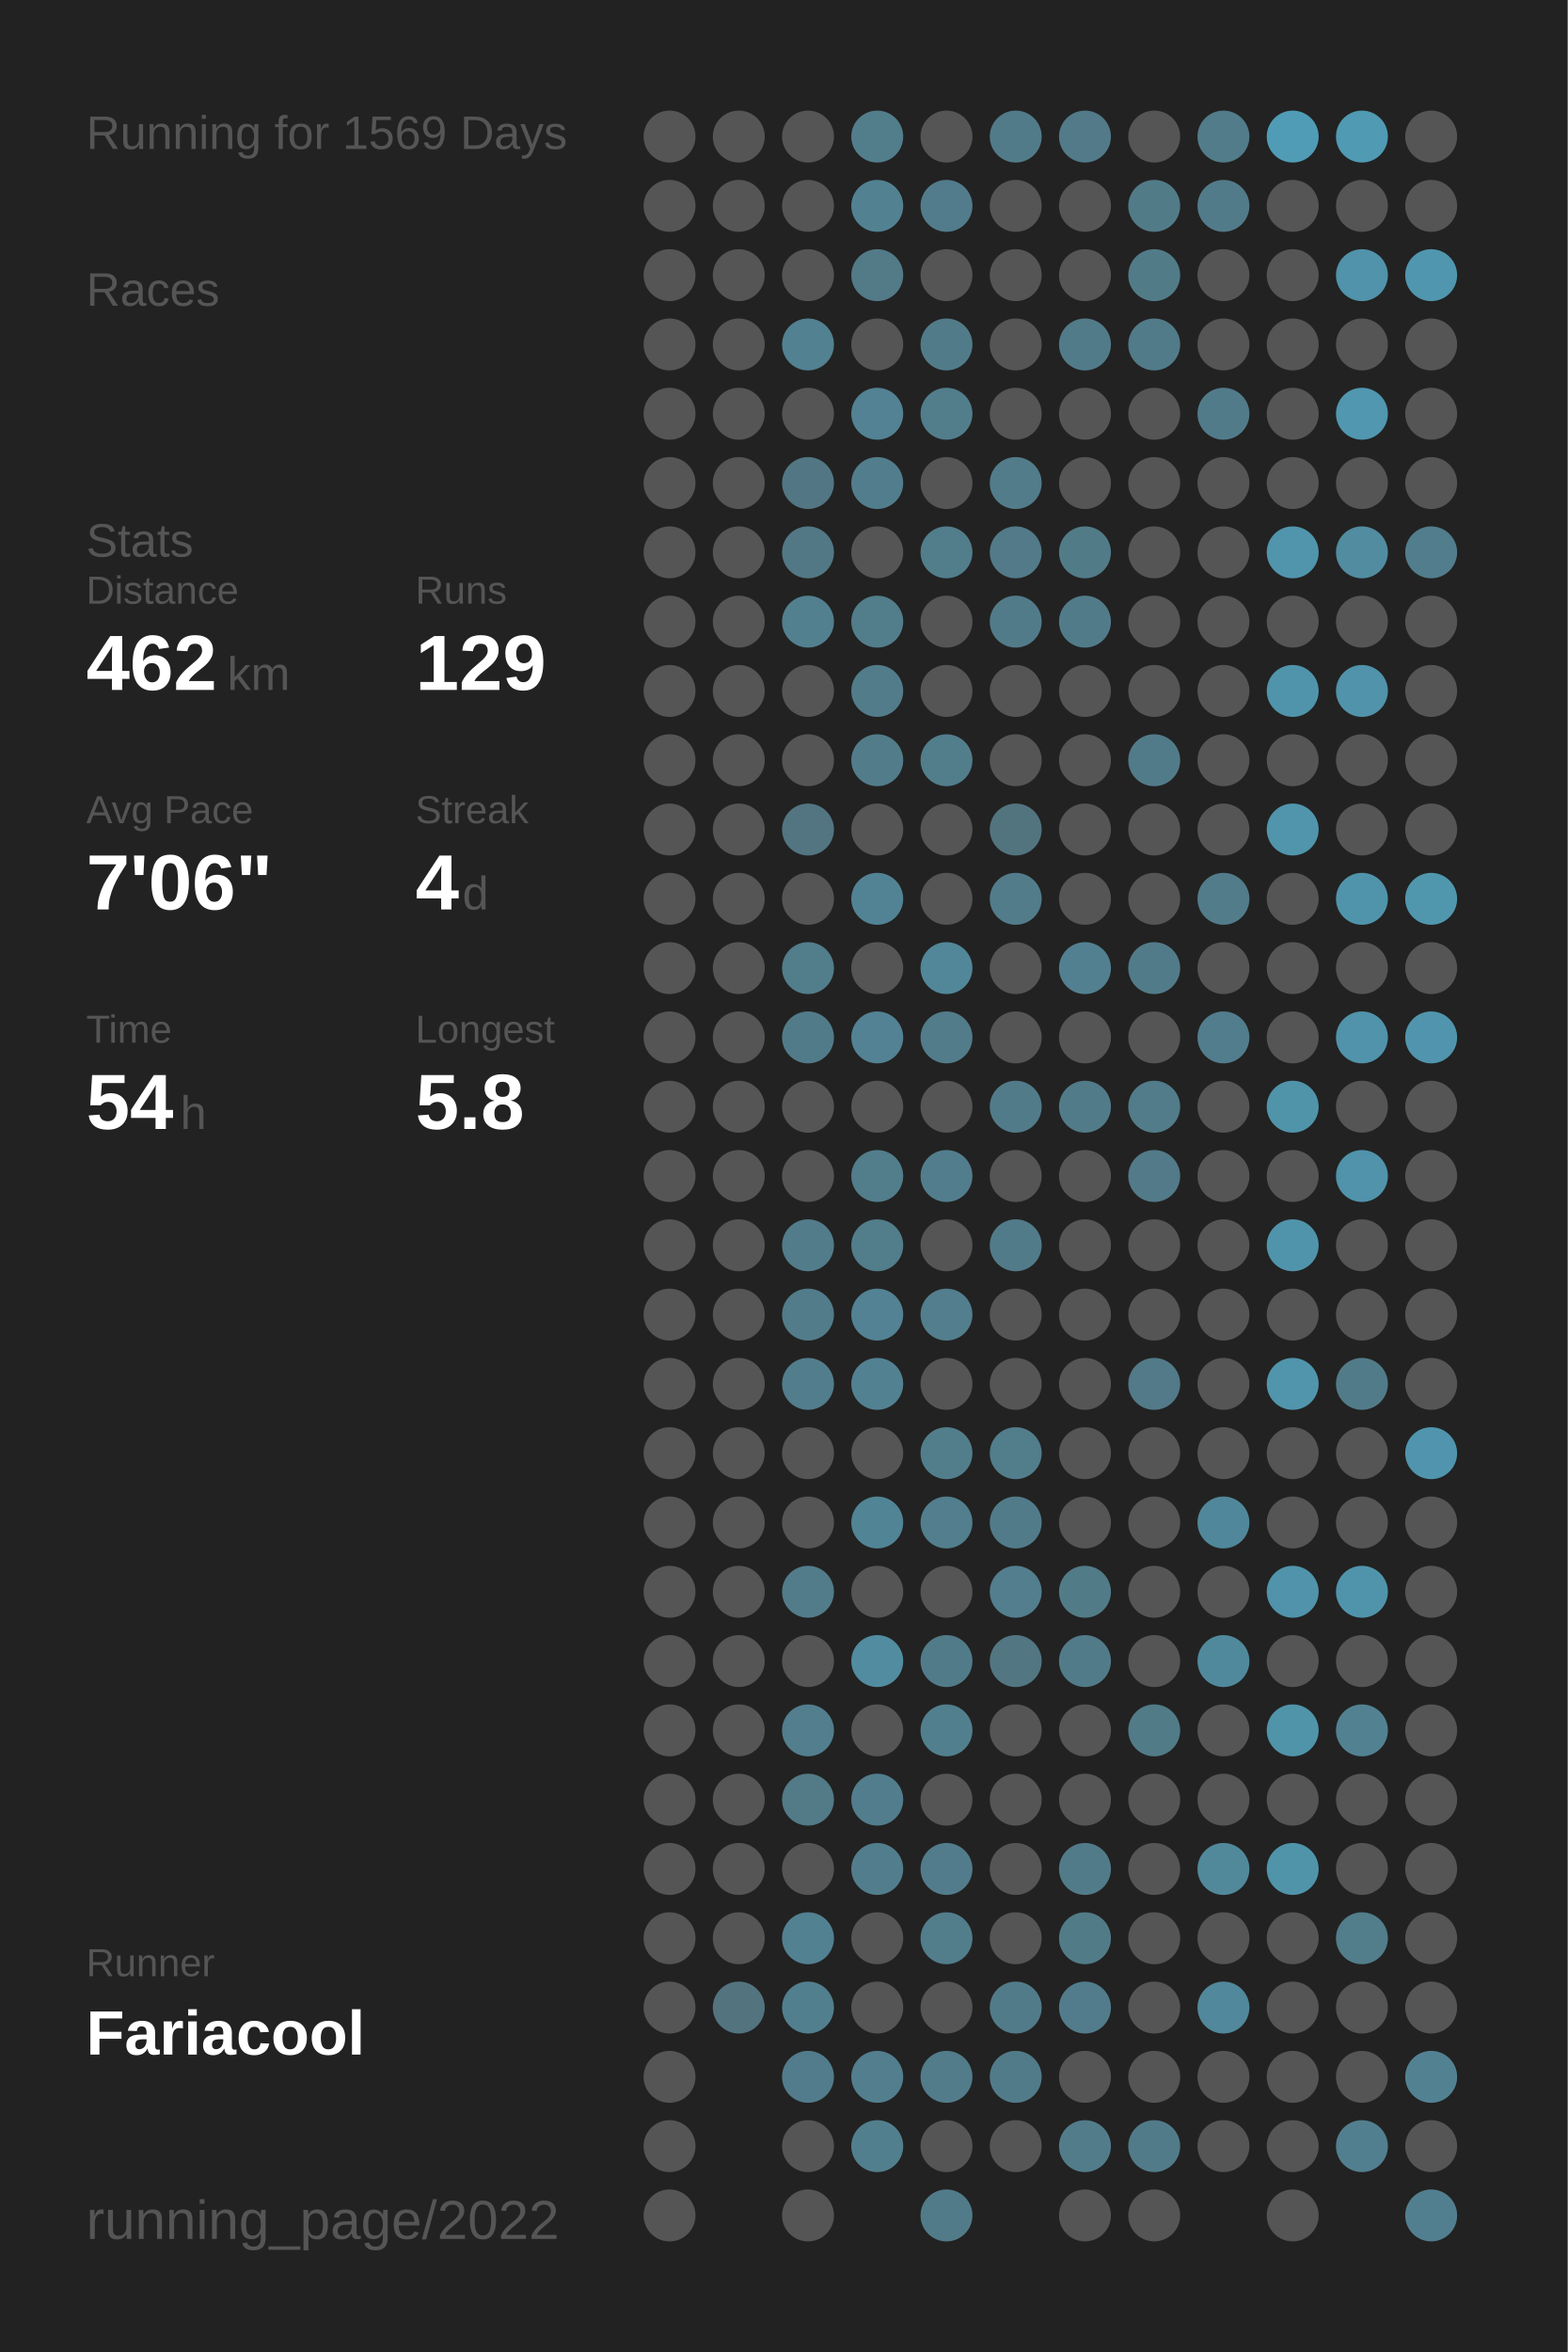
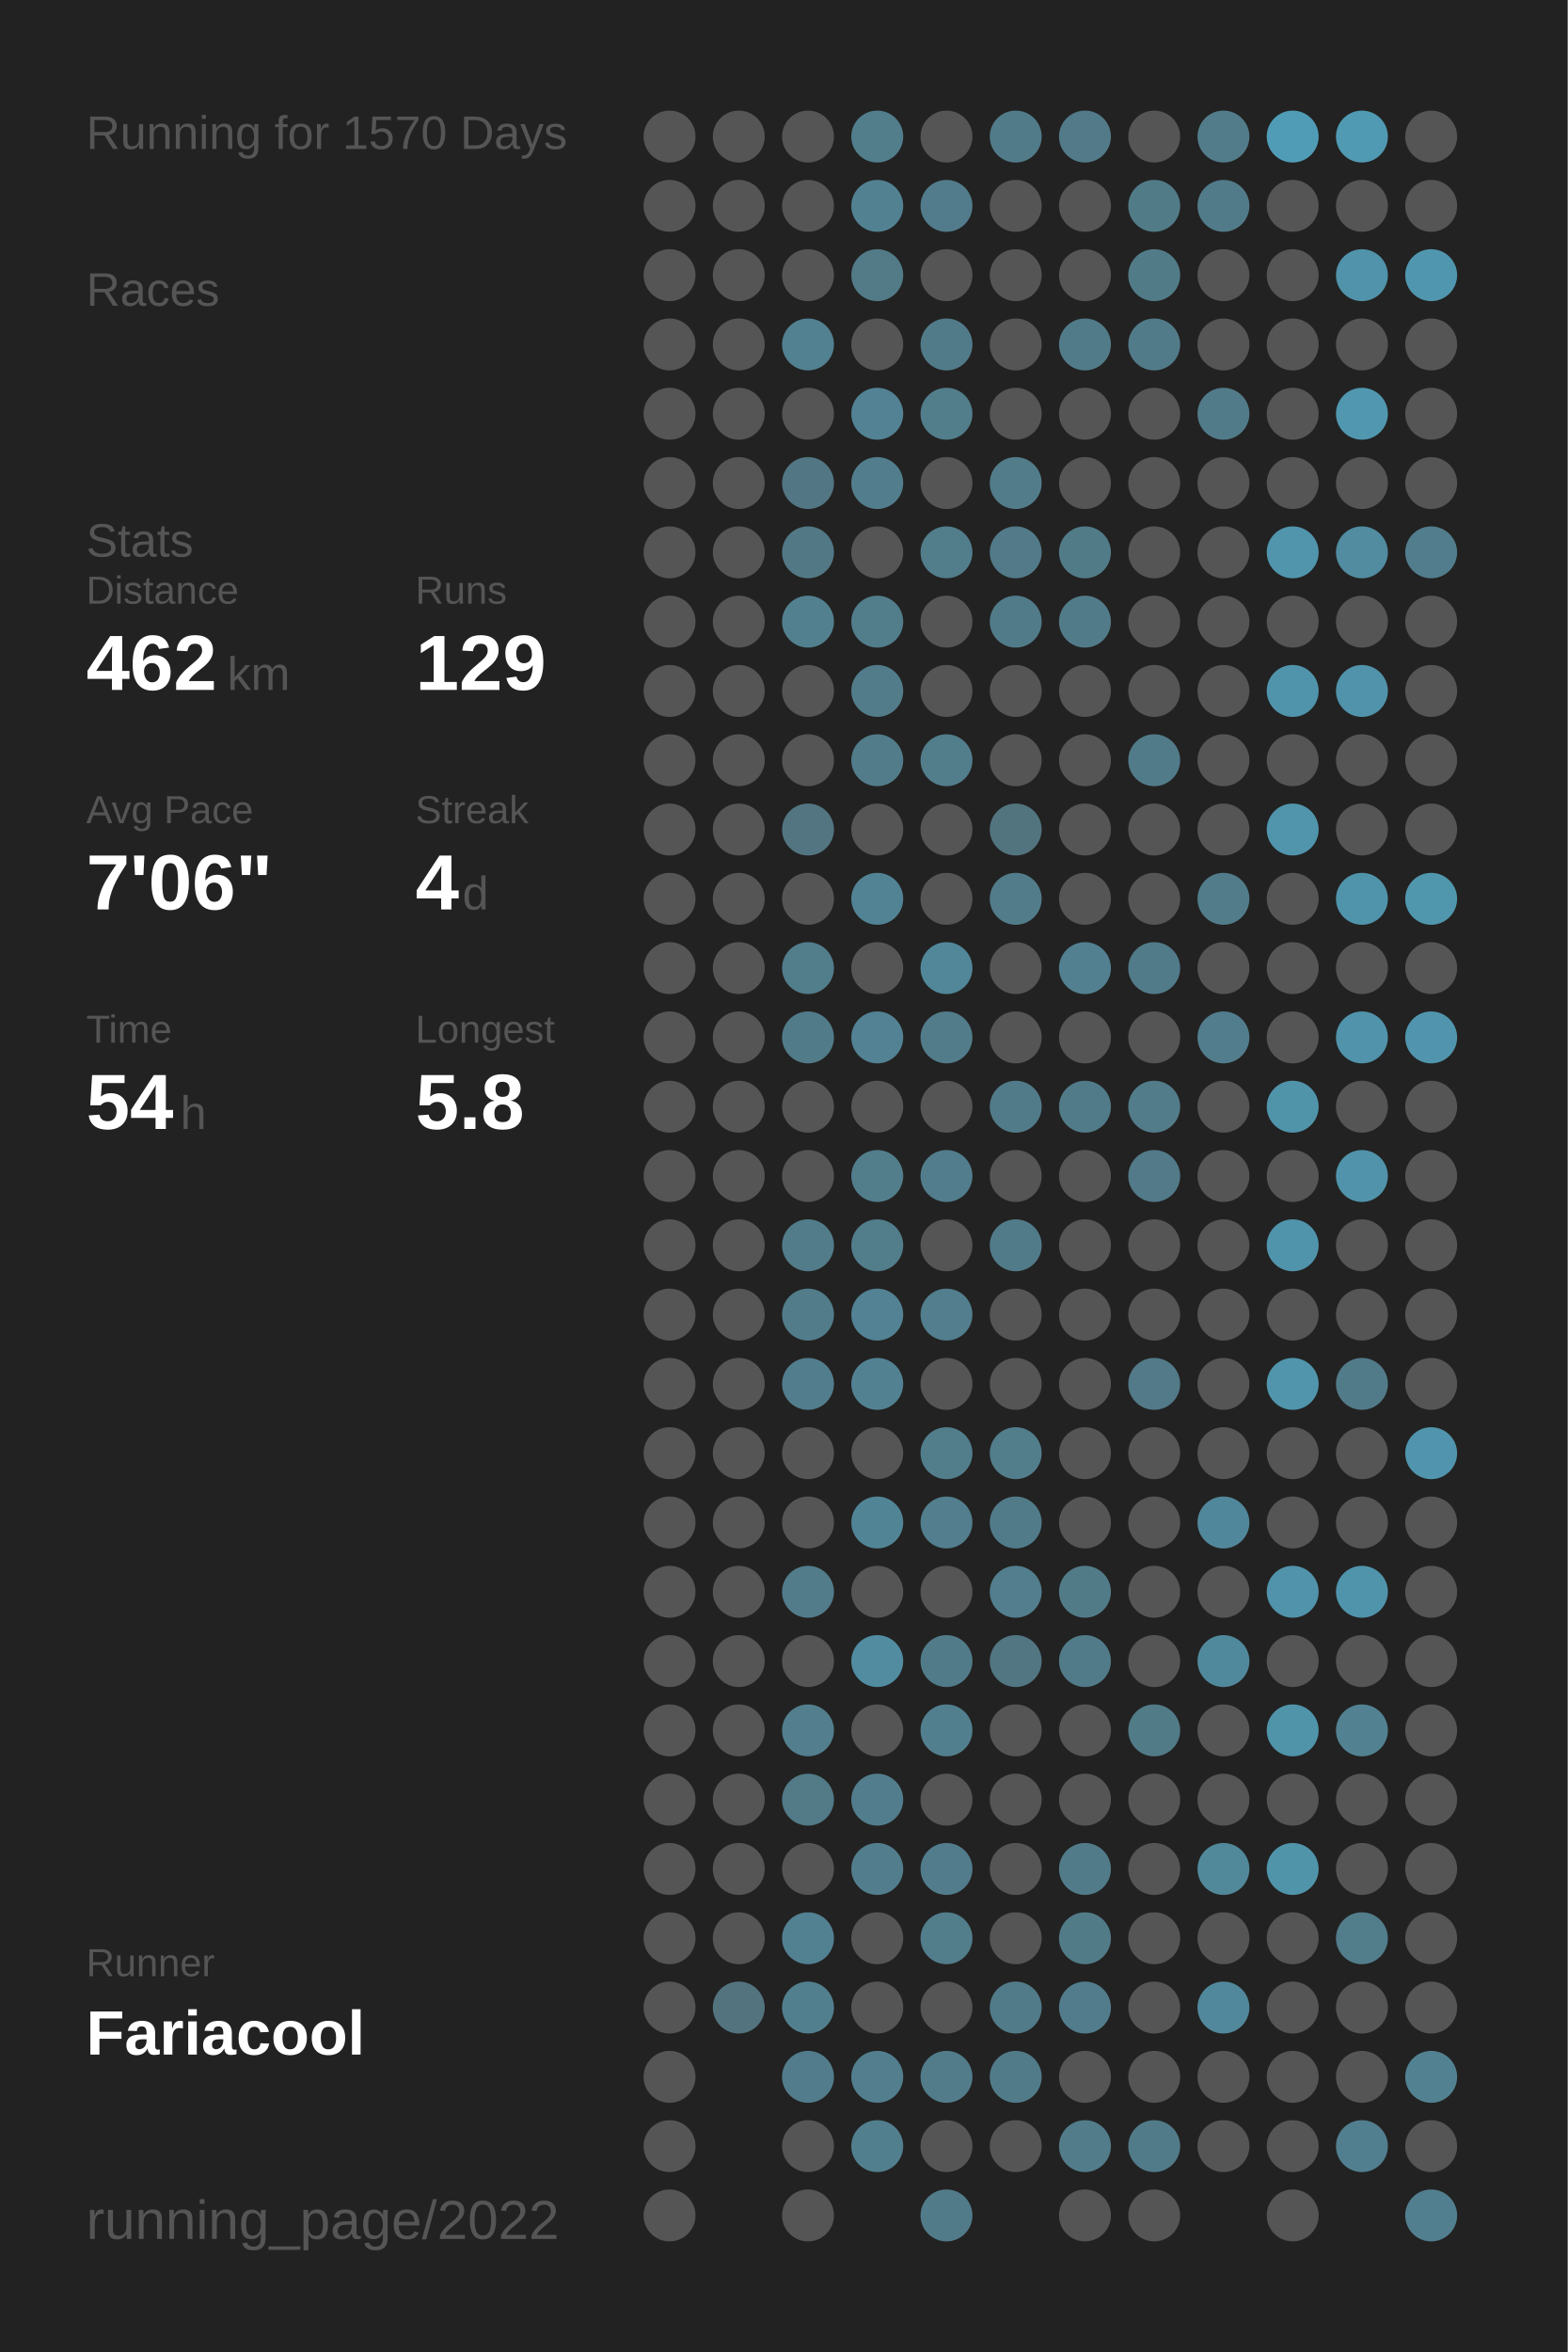
<svg xmlns="http://www.w3.org/2000/svg" baseProfile="full" height="300mm" version="1.1" viewBox="0,0,200,300" width="200mm">
  <defs />
  <rect fill="#222222" height="300" width="200" x="0" y="0" />
-   <text fill="#555555" style="font-size:6px; font-family:Arial;" x="11" y="19">Running for 1569 Days</text>
+   <text fill="#555555" style="font-size:6px; font-family:Arial;" x="11" y="19">Running for 1570 Days</text>
  <text fill="#555555" style="font-size:6px; font-family:Arial;" x="11" y="39">Races</text>
  <text fill="#555555" style="font-size:6px; font-family:Arial;" x="11" y="71">Stats</text>
  <text fill="#555555" style="font-size:5px; font-family:Arial;" x="11" y="77">Distance</text>
  <text fill="#FFFFFF" style="font-size:10px; font-family:Arial; font-weight:bold;" x="11" y="88">462</text>
  <text fill="#555555" style="font-size:6px; font-family:Arial;" x="29" y="88">km</text>
  <text fill="#555555" style="font-size:5px; font-family:Arial;" x="53" y="77">Runs</text>
  <text fill="#FFFFFF" style="font-size:10px; font-family:Arial; font-weight:bold;" x="53" y="88">129</text>
  <text fill="#555555" style="font-size:5px; font-family:Arial;" x="11" y="105">Avg Pace</text>
  <text fill="#FFFFFF" style="font-size:10px; font-family:Arial; font-weight:bold;" x="11" y="116">7'06"</text>
  <text fill="#555555" style="font-size:5px; font-family:Arial;" x="53" y="105">Streak</text>
  <text fill="#FFFFFF" style="font-size:10px; font-family:Arial; font-weight:bold;" x="53" y="116">4</text>
  <text fill="#555555" style="font-size:6px; font-family:Arial;" x="59" y="116">d</text>
  <text fill="#555555" style="font-size:5px; font-family:Arial;" x="11" y="133">Time</text>
  <text fill="#FFFFFF" style="font-size:10px; font-family:Arial; font-weight:bold;" x="11" y="144">54</text>
  <text fill="#555555" style="font-size:6px; font-family:Arial;" x="23" y="144">h</text>
  <text fill="#555555" style="font-size:5px; font-family:Arial;" x="53" y="133">Longest</text>
  <text fill="#FFFFFF" style="font-size:10px; font-family:Arial; font-weight:bold;" x="53" y="144">5.8</text>
  <text fill="#555555" style="font-size:5px; font-family:Arial;" x="11" y="252.065">Runner</text>
  <text fill="#FFFFFF" style="font-size:8px; font-family:Arial; font-weight:bold;" x="11" y="262.065">Fariacool</text>
  <text fill="#555555" style="font-size:7px; font-family:Arial;" x="11" y="285.581">running_page/2022</text>
  <circle cx="85.417" cy="17.419" fill="#555555" r="3.312" />
  <circle cx="85.417" cy="26.258" fill="#555555" r="3.312" />
  <circle cx="85.417" cy="35.097" fill="#555555" r="3.312" />
  <circle cx="85.417" cy="43.935" fill="#555555" r="3.312" />
  <circle cx="85.417" cy="52.774" fill="#555555" r="3.312" />
  <circle cx="85.417" cy="61.613" fill="#555555" r="3.312" />
  <circle cx="85.417" cy="70.452" fill="#555555" r="3.312" />
  <circle cx="85.417" cy="79.29" fill="#555555" r="3.312" />
  <circle cx="85.417" cy="88.129" fill="#555555" r="3.312" />
  <circle cx="85.417" cy="96.968" fill="#555555" r="3.312" />
  <circle cx="85.417" cy="105.806" fill="#555555" r="3.312" />
  <circle cx="85.417" cy="114.645" fill="#555555" r="3.312" />
  <circle cx="85.417" cy="123.484" fill="#555555" r="3.312" />
  <circle cx="85.417" cy="132.323" fill="#555555" r="3.312" />
  <circle cx="85.417" cy="141.161" fill="#555555" r="3.312" />
  <circle cx="85.417" cy="150" fill="#555555" r="3.312" />
  <circle cx="85.417" cy="158.839" fill="#555555" r="3.312" />
  <circle cx="85.417" cy="167.677" fill="#555555" r="3.312" />
  <circle cx="85.417" cy="176.516" fill="#555555" r="3.312" />
  <circle cx="85.417" cy="185.355" fill="#555555" r="3.312" />
  <circle cx="85.417" cy="194.194" fill="#555555" r="3.312" />
  <circle cx="85.417" cy="203.032" fill="#555555" r="3.312" />
  <circle cx="85.417" cy="211.871" fill="#555555" r="3.312" />
  <circle cx="85.417" cy="220.71" fill="#555555" r="3.312" />
  <circle cx="85.417" cy="229.548" fill="#555555" r="3.312" />
  <circle cx="85.417" cy="238.387" fill="#555555" r="3.312" />
  <circle cx="85.417" cy="247.226" fill="#555555" r="3.312" />
  <circle cx="85.417" cy="256.065" fill="#555555" r="3.312" />
  <circle cx="85.417" cy="264.903" fill="#555555" r="3.312" />
  <circle cx="85.417" cy="273.742" fill="#555555" r="3.312" />
  <circle cx="85.417" cy="282.581" fill="#555555" r="3.312" />
  <circle cx="94.25" cy="17.419" fill="#555555" r="3.312" />
  <circle cx="94.25" cy="26.258" fill="#555555" r="3.312" />
  <circle cx="94.25" cy="35.097" fill="#555555" r="3.312" />
  <circle cx="94.25" cy="43.935" fill="#555555" r="3.312" />
  <circle cx="94.25" cy="52.774" fill="#555555" r="3.312" />
  <circle cx="94.25" cy="61.613" fill="#555555" r="3.312" />
  <circle cx="94.25" cy="70.452" fill="#555555" r="3.312" />
  <circle cx="94.25" cy="79.29" fill="#555555" r="3.312" />
  <circle cx="94.25" cy="88.129" fill="#555555" r="3.312" />
  <circle cx="94.25" cy="96.968" fill="#555555" r="3.312" />
  <circle cx="94.25" cy="105.806" fill="#555555" r="3.312" />
  <circle cx="94.25" cy="114.645" fill="#555555" r="3.312" />
  <circle cx="94.25" cy="123.484" fill="#555555" r="3.312" />
  <circle cx="94.25" cy="132.323" fill="#555555" r="3.312" />
  <circle cx="94.25" cy="141.161" fill="#555555" r="3.312" />
  <circle cx="94.25" cy="150" fill="#555555" r="3.312" />
  <circle cx="94.25" cy="158.839" fill="#555555" r="3.312" />
  <circle cx="94.25" cy="167.677" fill="#555555" r="3.312" />
  <circle cx="94.25" cy="176.516" fill="#555555" r="3.312" />
  <circle cx="94.25" cy="185.355" fill="#555555" r="3.312" />
  <circle cx="94.25" cy="194.194" fill="#555555" r="3.312" />
  <circle cx="94.25" cy="203.032" fill="#555555" r="3.312" />
  <circle cx="94.25" cy="211.871" fill="#555555" r="3.312" />
  <circle cx="94.25" cy="220.71" fill="#555555" r="3.312" />
  <circle cx="94.25" cy="229.548" fill="#555555" r="3.312" />
  <circle cx="94.25" cy="238.387" fill="#555555" r="3.312" />
  <circle cx="94.25" cy="247.226" fill="#555555" r="3.312" />
  <circle cx="94.25" cy="256.065" fill="#53737f" r="3.312" />
  <circle cx="103.083" cy="17.419" fill="#555555" r="3.312" />
  <circle cx="103.083" cy="26.258" fill="#555555" r="3.312" />
  <circle cx="103.083" cy="35.097" fill="#555555" r="3.312" />
  <circle cx="103.083" cy="43.935" fill="#528191" r="3.312" />
  <circle cx="103.083" cy="52.774" fill="#555555" r="3.312" />
  <circle cx="103.083" cy="61.613" fill="#527683" r="3.312" />
  <circle cx="103.083" cy="70.452" fill="#527885" r="3.312" />
  <circle cx="103.083" cy="79.29" fill="#52808f" r="3.312" />
  <circle cx="103.083" cy="88.129" fill="#555555" r="3.312" />
  <circle cx="103.083" cy="96.968" fill="#555555" r="3.312" />
  <circle cx="103.083" cy="105.806" fill="#527581" r="3.312" />
  <circle cx="103.083" cy="114.645" fill="#555555" r="3.312" />
  <circle cx="103.083" cy="123.484" fill="#527d8b" r="3.312" />
  <circle cx="103.083" cy="132.323" fill="#527b89" r="3.312" />
  <circle cx="103.083" cy="141.161" fill="#555555" r="3.312" />
  <circle cx="103.083" cy="150" fill="#555555" r="3.312" />
  <circle cx="103.083" cy="158.839" fill="#527c8a" r="3.312" />
  <circle cx="103.083" cy="167.677" fill="#527c8a" r="3.312" />
  <circle cx="103.083" cy="176.516" fill="#527d8c" r="3.312" />
  <circle cx="103.083" cy="185.355" fill="#555555" r="3.312" />
  <circle cx="103.083" cy="194.194" fill="#555555" r="3.312" />
  <circle cx="103.083" cy="203.032" fill="#527c8a" r="3.312" />
  <circle cx="103.083" cy="211.871" fill="#555555" r="3.312" />
  <circle cx="103.083" cy="220.71" fill="#527e8d" r="3.312" />
  <circle cx="103.083" cy="229.548" fill="#527a87" r="3.312" />
  <circle cx="103.083" cy="238.387" fill="#555555" r="3.312" />
  <circle cx="103.083" cy="247.226" fill="#528191" r="3.312" />
  <circle cx="103.083" cy="256.065" fill="#527f8e" r="3.312" />
  <circle cx="103.083" cy="264.903" fill="#527c8b" r="3.312" />
  <circle cx="103.083" cy="273.742" fill="#555555" r="3.312" />
  <circle cx="103.083" cy="282.581" fill="#555555" r="3.312" />
  <circle cx="111.917" cy="17.419" fill="#527e8c" r="3.312" />
  <circle cx="111.917" cy="26.258" fill="#528292" r="3.312" />
  <circle cx="111.917" cy="35.097" fill="#527a87" r="3.312" />
  <circle cx="111.917" cy="43.935" fill="#555555" r="3.312" />
  <circle cx="111.917" cy="52.774" fill="#528293" r="3.312" />
  <circle cx="111.917" cy="61.613" fill="#527d8c" r="3.312" />
  <circle cx="111.917" cy="70.452" fill="#555555" r="3.312" />
  <circle cx="111.917" cy="79.29" fill="#527d8b" r="3.312" />
  <circle cx="111.917" cy="88.129" fill="#527c8a" r="3.312" />
  <circle cx="111.917" cy="96.968" fill="#527c8a" r="3.312" />
  <circle cx="111.917" cy="105.806" fill="#555555" r="3.312" />
  <circle cx="111.917" cy="114.645" fill="#528394" r="3.312" />
  <circle cx="111.917" cy="123.484" fill="#555555" r="3.312" />
  <circle cx="111.917" cy="132.323" fill="#528293" r="3.312" />
  <circle cx="111.917" cy="141.161" fill="#555555" r="3.312" />
  <circle cx="111.917" cy="150" fill="#527d8b" r="3.312" />
  <circle cx="111.917" cy="158.839" fill="#527d8b" r="3.312" />
  <circle cx="111.917" cy="167.677" fill="#528293" r="3.312" />
  <circle cx="111.917" cy="176.516" fill="#528192" r="3.312" />
  <circle cx="111.917" cy="185.355" fill="#555555" r="3.312" />
  <circle cx="111.917" cy="194.194" fill="#518495" r="3.312" />
  <circle cx="111.917" cy="203.032" fill="#555555" r="3.312" />
  <circle cx="111.917" cy="211.871" fill="#518ca0" r="3.312" />
  <circle cx="111.917" cy="220.71" fill="#555555" r="3.312" />
  <circle cx="111.917" cy="229.548" fill="#527d8c" r="3.312" />
  <circle cx="111.917" cy="238.387" fill="#527d8c" r="3.312" />
  <circle cx="111.917" cy="247.226" fill="#555555" r="3.312" />
  <circle cx="111.917" cy="256.065" fill="#555555" r="3.312" />
  <circle cx="111.917" cy="264.903" fill="#527e8e" r="3.312" />
  <circle cx="111.917" cy="273.742" fill="#527f8e" r="3.312" />
  <circle cx="120.75" cy="17.419" fill="#555555" r="3.312" />
  <circle cx="120.75" cy="26.258" fill="#527c8b" r="3.312" />
  <circle cx="120.75" cy="35.097" fill="#555555" r="3.312" />
  <circle cx="120.75" cy="43.935" fill="#527b89" r="3.312" />
  <circle cx="120.75" cy="52.774" fill="#527d8b" r="3.312" />
  <circle cx="120.75" cy="61.613" fill="#555555" r="3.312" />
  <circle cx="120.75" cy="70.452" fill="#527d8b" r="3.312" />
  <circle cx="120.75" cy="79.29" fill="#555555" r="3.312" />
  <circle cx="120.75" cy="88.129" fill="#555555" r="3.312" />
  <circle cx="120.75" cy="96.968" fill="#527d8b" r="3.312" />
  <circle cx="120.75" cy="105.806" fill="#555555" r="3.312" />
  <circle cx="120.75" cy="114.645" fill="#555555" r="3.312" />
  <circle cx="120.75" cy="123.484" fill="#518799" r="3.312" />
  <circle cx="120.75" cy="132.323" fill="#527c8a" r="3.312" />
  <circle cx="120.75" cy="141.161" fill="#555555" r="3.312" />
  <circle cx="120.75" cy="150" fill="#527d8c" r="3.312" />
  <circle cx="120.75" cy="158.839" fill="#555555" r="3.312" />
  <circle cx="120.75" cy="167.677" fill="#527e8d" r="3.312" />
  <circle cx="120.75" cy="176.516" fill="#555555" r="3.312" />
  <circle cx="120.75" cy="185.355" fill="#527e8c" r="3.312" />
  <circle cx="120.75" cy="194.194" fill="#527e8d" r="3.312" />
  <circle cx="120.75" cy="203.032" fill="#555555" r="3.312" />
  <circle cx="120.75" cy="211.871" fill="#527b89" r="3.312" />
  <circle cx="120.75" cy="220.71" fill="#527f8e" r="3.312" />
  <circle cx="120.75" cy="229.548" fill="#555555" r="3.312" />
  <circle cx="120.75" cy="238.387" fill="#527c8b" r="3.312" />
  <circle cx="120.75" cy="247.226" fill="#527d8b" r="3.312" />
  <circle cx="120.75" cy="256.065" fill="#555555" r="3.312" />
  <circle cx="120.75" cy="264.903" fill="#527c8a" r="3.312" />
  <circle cx="120.75" cy="273.742" fill="#555555" r="3.312" />
  <circle cx="120.75" cy="282.581" fill="#527b89" r="3.312" />
  <circle cx="129.583" cy="17.419" fill="#527b89" r="3.312" />
  <circle cx="129.583" cy="26.258" fill="#555555" r="3.312" />
  <circle cx="129.583" cy="35.097" fill="#555555" r="3.312" />
  <circle cx="129.583" cy="43.935" fill="#555555" r="3.312" />
  <circle cx="129.583" cy="52.774" fill="#555555" r="3.312" />
  <circle cx="129.583" cy="61.613" fill="#527c8a" r="3.312" />
  <circle cx="129.583" cy="70.452" fill="#527a88" r="3.312" />
  <circle cx="129.583" cy="79.29" fill="#527b89" r="3.312" />
  <circle cx="129.583" cy="88.129" fill="#555555" r="3.312" />
  <circle cx="129.583" cy="96.968" fill="#555555" r="3.312" />
  <circle cx="129.583" cy="105.806" fill="#52747f" r="3.312" />
  <circle cx="129.583" cy="114.645" fill="#527c8a" r="3.312" />
  <circle cx="129.583" cy="123.484" fill="#555555" r="3.312" />
  <circle cx="129.583" cy="132.323" fill="#555555" r="3.312" />
  <circle cx="129.583" cy="141.161" fill="#527b89" r="3.312" />
  <circle cx="129.583" cy="150" fill="#555555" r="3.312" />
  <circle cx="129.583" cy="158.839" fill="#527b89" r="3.312" />
  <circle cx="129.583" cy="167.677" fill="#555555" r="3.312" />
  <circle cx="129.583" cy="176.516" fill="#555555" r="3.312" />
  <circle cx="129.583" cy="185.355" fill="#527d8b" r="3.312" />
  <circle cx="129.583" cy="194.194" fill="#527b89" r="3.312" />
  <circle cx="129.583" cy="203.032" fill="#527e8d" r="3.312" />
  <circle cx="129.583" cy="211.871" fill="#527682" r="3.312" />
  <circle cx="129.583" cy="220.71" fill="#555555" r="3.312" />
  <circle cx="129.583" cy="229.548" fill="#555555" r="3.312" />
  <circle cx="129.583" cy="238.387" fill="#555555" r="3.312" />
  <circle cx="129.583" cy="247.226" fill="#555555" r="3.312" />
  <circle cx="129.583" cy="256.065" fill="#527b89" r="3.312" />
  <circle cx="129.583" cy="264.903" fill="#527b89" r="3.312" />
  <circle cx="129.583" cy="273.742" fill="#555555" r="3.312" />
  <circle cx="138.417" cy="17.419" fill="#527a88" r="3.312" />
  <circle cx="138.417" cy="26.258" fill="#555555" r="3.312" />
  <circle cx="138.417" cy="35.097" fill="#555555" r="3.312" />
  <circle cx="138.417" cy="43.935" fill="#527b89" r="3.312" />
  <circle cx="138.417" cy="52.774" fill="#555555" r="3.312" />
  <circle cx="138.417" cy="61.613" fill="#555555" r="3.312" />
  <circle cx="138.417" cy="70.452" fill="#527b88" r="3.312" />
  <circle cx="138.417" cy="79.29" fill="#527b89" r="3.312" />
  <circle cx="138.417" cy="88.129" fill="#555555" r="3.312" />
  <circle cx="138.417" cy="96.968" fill="#555555" r="3.312" />
  <circle cx="138.417" cy="105.806" fill="#555555" r="3.312" />
  <circle cx="138.417" cy="114.645" fill="#555555" r="3.312" />
  <circle cx="138.417" cy="123.484" fill="#528090" r="3.312" />
  <circle cx="138.417" cy="132.323" fill="#555555" r="3.312" />
  <circle cx="138.417" cy="141.161" fill="#527b89" r="3.312" />
  <circle cx="138.417" cy="150" fill="#555555" r="3.312" />
  <circle cx="138.417" cy="158.839" fill="#555555" r="3.312" />
  <circle cx="138.417" cy="167.677" fill="#555555" r="3.312" />
  <circle cx="138.417" cy="176.516" fill="#555555" r="3.312" />
  <circle cx="138.417" cy="185.355" fill="#555555" r="3.312" />
  <circle cx="138.417" cy="194.194" fill="#555555" r="3.312" />
  <circle cx="138.417" cy="203.032" fill="#527b88" r="3.312" />
  <circle cx="138.417" cy="211.871" fill="#527b89" r="3.312" />
  <circle cx="138.417" cy="220.71" fill="#555555" r="3.312" />
  <circle cx="138.417" cy="229.548" fill="#555555" r="3.312" />
  <circle cx="138.417" cy="238.387" fill="#527b89" r="3.312" />
  <circle cx="138.417" cy="247.226" fill="#527b88" r="3.312" />
  <circle cx="138.417" cy="256.065" fill="#527c8b" r="3.312" />
  <circle cx="138.417" cy="264.903" fill="#555555" r="3.312" />
  <circle cx="138.417" cy="273.742" fill="#527c8a" r="3.312" />
  <circle cx="138.417" cy="282.581" fill="#555555" r="3.312" />
  <circle cx="147.25" cy="17.419" fill="#555555" r="3.312" />
  <circle cx="147.25" cy="26.258" fill="#527b88" r="3.312" />
  <circle cx="147.25" cy="35.097" fill="#527b88" r="3.312" />
  <circle cx="147.25" cy="43.935" fill="#527b89" r="3.312" />
  <circle cx="147.25" cy="52.774" fill="#555555" r="3.312" />
  <circle cx="147.25" cy="61.613" fill="#555555" r="3.312" />
  <circle cx="147.25" cy="70.452" fill="#555555" r="3.312" />
  <circle cx="147.25" cy="79.29" fill="#555555" r="3.312" />
  <circle cx="147.25" cy="88.129" fill="#555555" r="3.312" />
  <circle cx="147.25" cy="96.968" fill="#527b89" r="3.312" />
  <circle cx="147.25" cy="105.806" fill="#555555" r="3.312" />
  <circle cx="147.25" cy="114.645" fill="#555555" r="3.312" />
  <circle cx="147.25" cy="123.484" fill="#527b89" r="3.312" />
  <circle cx="147.25" cy="132.323" fill="#555555" r="3.312" />
  <circle cx="147.25" cy="141.161" fill="#527c8a" r="3.312" />
  <circle cx="147.25" cy="150" fill="#527a88" r="3.312" />
  <circle cx="147.25" cy="158.839" fill="#555555" r="3.312" />
  <circle cx="147.25" cy="167.677" fill="#555555" r="3.312" />
  <circle cx="147.25" cy="176.516" fill="#527a88" r="3.312" />
  <circle cx="147.25" cy="185.355" fill="#555555" r="3.312" />
  <circle cx="147.25" cy="194.194" fill="#555555" r="3.312" />
  <circle cx="147.25" cy="203.032" fill="#555555" r="3.312" />
  <circle cx="147.25" cy="211.871" fill="#555555" r="3.312" />
  <circle cx="147.25" cy="220.71" fill="#527b88" r="3.312" />
  <circle cx="147.25" cy="229.548" fill="#555555" r="3.312" />
  <circle cx="147.25" cy="238.387" fill="#555555" r="3.312" />
  <circle cx="147.25" cy="247.226" fill="#555555" r="3.312" />
  <circle cx="147.25" cy="256.065" fill="#555555" r="3.312" />
  <circle cx="147.25" cy="264.903" fill="#555555" r="3.312" />
  <circle cx="147.25" cy="273.742" fill="#527b89" r="3.312" />
  <circle cx="147.25" cy="282.581" fill="#555555" r="3.312" />
  <circle cx="156.083" cy="17.419" fill="#527c8a" r="3.312" />
  <circle cx="156.083" cy="26.258" fill="#527b89" r="3.312" />
  <circle cx="156.083" cy="35.097" fill="#555555" r="3.312" />
  <circle cx="156.083" cy="43.935" fill="#555555" r="3.312" />
  <circle cx="156.083" cy="52.774" fill="#527b89" r="3.312" />
  <circle cx="156.083" cy="61.613" fill="#555555" r="3.312" />
  <circle cx="156.083" cy="70.452" fill="#555555" r="3.312" />
  <circle cx="156.083" cy="79.29" fill="#555555" r="3.312" />
  <circle cx="156.083" cy="88.129" fill="#555555" r="3.312" />
  <circle cx="156.083" cy="96.968" fill="#555555" r="3.312" />
  <circle cx="156.083" cy="105.806" fill="#555555" r="3.312" />
  <circle cx="156.083" cy="114.645" fill="#527c8a" r="3.312" />
  <circle cx="156.083" cy="123.484" fill="#555555" r="3.312" />
  <circle cx="156.083" cy="132.323" fill="#527d8c" r="3.312" />
  <circle cx="156.083" cy="141.161" fill="#555555" r="3.312" />
  <circle cx="156.083" cy="150" fill="#555555" r="3.312" />
  <circle cx="156.083" cy="158.839" fill="#555555" r="3.312" />
  <circle cx="156.083" cy="167.677" fill="#555555" r="3.312" />
  <circle cx="156.083" cy="176.516" fill="#555555" r="3.312" />
  <circle cx="156.083" cy="185.355" fill="#555555" r="3.312" />
  <circle cx="156.083" cy="194.194" fill="#51879a" r="3.312" />
  <circle cx="156.083" cy="203.032" fill="#555555" r="3.312" />
  <circle cx="156.083" cy="211.871" fill="#51899c" r="3.312" />
  <circle cx="156.083" cy="220.71" fill="#555555" r="3.312" />
  <circle cx="156.083" cy="229.548" fill="#555555" r="3.312" />
  <circle cx="156.083" cy="238.387" fill="#51899b" r="3.312" />
  <circle cx="156.083" cy="247.226" fill="#555555" r="3.312" />
  <circle cx="156.083" cy="256.065" fill="#51889b" r="3.312" />
  <circle cx="156.083" cy="264.903" fill="#555555" r="3.312" />
  <circle cx="156.083" cy="273.742" fill="#555555" r="3.312" />
  <circle cx="164.917" cy="17.419" fill="#509cb6" r="3.312" />
  <circle cx="164.917" cy="26.258" fill="#555555" r="3.312" />
  <circle cx="164.917" cy="35.097" fill="#555555" r="3.312" />
  <circle cx="164.917" cy="43.935" fill="#555555" r="3.312" />
  <circle cx="164.917" cy="52.774" fill="#555555" r="3.312" />
  <circle cx="164.917" cy="61.613" fill="#555555" r="3.312" />
  <circle cx="164.917" cy="70.452" fill="#5095ac" r="3.312" />
  <circle cx="164.917" cy="79.29" fill="#555555" r="3.312" />
  <circle cx="164.917" cy="88.129" fill="#5094ab" r="3.312" />
  <circle cx="164.917" cy="96.968" fill="#555555" r="3.312" />
  <circle cx="164.917" cy="105.806" fill="#5095ac" r="3.312" />
  <circle cx="164.917" cy="114.645" fill="#555555" r="3.312" />
  <circle cx="164.917" cy="123.484" fill="#555555" r="3.312" />
  <circle cx="164.917" cy="132.323" fill="#555555" r="3.312" />
  <circle cx="164.917" cy="141.161" fill="#5094aa" r="3.312" />
  <circle cx="164.917" cy="150" fill="#555555" r="3.312" />
  <circle cx="164.917" cy="158.839" fill="#5094ab" r="3.312" />
  <circle cx="164.917" cy="167.677" fill="#555555" r="3.312" />
  <circle cx="164.917" cy="176.516" fill="#5095ac" r="3.312" />
  <circle cx="164.917" cy="185.355" fill="#555555" r="3.312" />
  <circle cx="164.917" cy="194.194" fill="#555555" r="3.312" />
  <circle cx="164.917" cy="203.032" fill="#5093aa" r="3.312" />
  <circle cx="164.917" cy="211.871" fill="#555555" r="3.312" />
  <circle cx="164.917" cy="220.71" fill="#5094aa" r="3.312" />
  <circle cx="164.917" cy="229.548" fill="#555555" r="3.312" />
  <circle cx="164.917" cy="238.387" fill="#5094aa" r="3.312" />
  <circle cx="164.917" cy="247.226" fill="#555555" r="3.312" />
  <circle cx="164.917" cy="256.065" fill="#555555" r="3.312" />
  <circle cx="164.917" cy="264.903" fill="#555555" r="3.312" />
  <circle cx="164.917" cy="273.742" fill="#555555" r="3.312" />
  <circle cx="164.917" cy="282.581" fill="#555555" r="3.312" />
  <circle cx="173.75" cy="17.419" fill="#509ab3" r="3.312" />
  <circle cx="173.75" cy="26.258" fill="#555555" r="3.312" />
  <circle cx="173.75" cy="35.097" fill="#5093aa" r="3.312" />
  <circle cx="173.75" cy="43.935" fill="#555555" r="3.312" />
  <circle cx="173.75" cy="52.774" fill="#5097af" r="3.312" />
  <circle cx="173.75" cy="61.613" fill="#555555" r="3.312" />
  <circle cx="173.75" cy="70.452" fill="#518ca0" r="3.312" />
  <circle cx="173.75" cy="79.29" fill="#555555" r="3.312" />
  <circle cx="173.75" cy="88.129" fill="#5093aa" r="3.312" />
  <circle cx="173.75" cy="96.968" fill="#555555" r="3.312" />
  <circle cx="173.75" cy="105.806" fill="#555555" r="3.312" />
  <circle cx="173.75" cy="114.645" fill="#5094ab" r="3.312" />
  <circle cx="173.75" cy="123.484" fill="#555555" r="3.312" />
  <circle cx="173.75" cy="132.323" fill="#5093aa" r="3.312" />
  <circle cx="173.75" cy="141.161" fill="#555555" r="3.312" />
  <circle cx="173.75" cy="150" fill="#5093aa" r="3.312" />
  <circle cx="173.75" cy="158.839" fill="#555555" r="3.312" />
  <circle cx="173.75" cy="167.677" fill="#555555" r="3.312" />
  <circle cx="173.75" cy="176.516" fill="#527b89" r="3.312" />
  <circle cx="173.75" cy="185.355" fill="#555555" r="3.312" />
  <circle cx="173.75" cy="194.194" fill="#555555" r="3.312" />
  <circle cx="173.75" cy="203.032" fill="#5094ab" r="3.312" />
  <circle cx="173.75" cy="211.871" fill="#555555" r="3.312" />
  <circle cx="173.75" cy="220.71" fill="#528292" r="3.312" />
  <circle cx="173.75" cy="229.548" fill="#555555" r="3.312" />
  <circle cx="173.75" cy="238.387" fill="#555555" r="3.312" />
  <circle cx="173.75" cy="247.226" fill="#527d8b" r="3.312" />
  <circle cx="173.75" cy="256.065" fill="#555555" r="3.312" />
  <circle cx="173.75" cy="264.903" fill="#555555" r="3.312" />
  <circle cx="173.75" cy="273.742" fill="#527f8f" r="3.312" />
  <circle cx="182.583" cy="17.419" fill="#555555" r="3.312" />
  <circle cx="182.583" cy="26.258" fill="#555555" r="3.312" />
  <circle cx="182.583" cy="35.097" fill="#5096ae" r="3.312" />
  <circle cx="182.583" cy="43.935" fill="#555555" r="3.312" />
  <circle cx="182.583" cy="52.774" fill="#555555" r="3.312" />
  <circle cx="182.583" cy="61.613" fill="#555555" r="3.312" />
  <circle cx="182.583" cy="70.452" fill="#527d8c" r="3.312" />
  <circle cx="182.583" cy="79.29" fill="#555555" r="3.312" />
  <circle cx="182.583" cy="88.129" fill="#555555" r="3.312" />
  <circle cx="182.583" cy="96.968" fill="#555555" r="3.312" />
  <circle cx="182.583" cy="105.806" fill="#555555" r="3.312" />
  <circle cx="182.583" cy="114.645" fill="#5097ae" r="3.312" />
  <circle cx="182.583" cy="123.484" fill="#555555" r="3.312" />
  <circle cx="182.583" cy="132.323" fill="#5095ad" r="3.312" />
  <circle cx="182.583" cy="141.161" fill="#555555" r="3.312" />
  <circle cx="182.583" cy="150" fill="#555555" r="3.312" />
  <circle cx="182.583" cy="158.839" fill="#555555" r="3.312" />
  <circle cx="182.583" cy="167.677" fill="#555555" r="3.312" />
  <circle cx="182.583" cy="176.516" fill="#555555" r="3.312" />
  <circle cx="182.583" cy="185.355" fill="#5095ad" r="3.312" />
  <circle cx="182.583" cy="194.194" fill="#555555" r="3.312" />
  <circle cx="182.583" cy="203.032" fill="#555555" r="3.312" />
  <circle cx="182.583" cy="211.871" fill="#555555" r="3.312" />
  <circle cx="182.583" cy="220.71" fill="#555555" r="3.312" />
  <circle cx="182.583" cy="229.548" fill="#555555" r="3.312" />
  <circle cx="182.583" cy="238.387" fill="#555555" r="3.312" />
  <circle cx="182.583" cy="247.226" fill="#555555" r="3.312" />
  <circle cx="182.583" cy="256.065" fill="#555555" r="3.312" />
  <circle cx="182.583" cy="264.903" fill="#528292" r="3.312" />
  <circle cx="182.583" cy="273.742" fill="#555555" r="3.312" />
  <circle cx="182.583" cy="282.581" fill="#527f8f" r="3.312" />
</svg>
